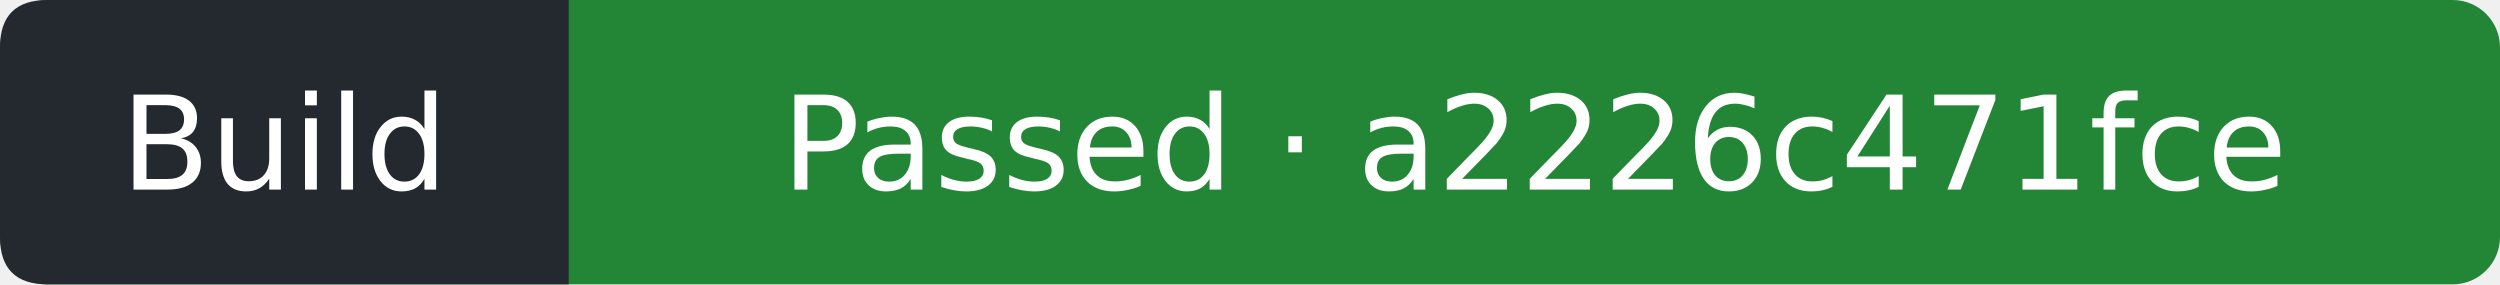
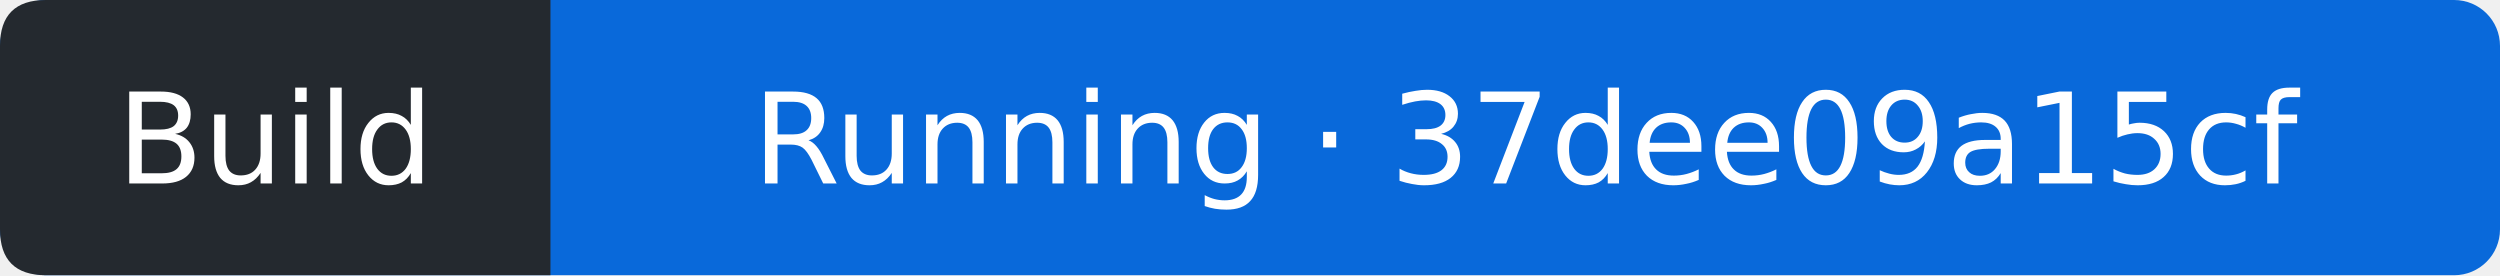
- <svg xmlns="http://www.w3.org/2000/svg" width="211" height="24" viewBox="0 0 211 24" role="img" aria-label="Build: Passed; covered commit a2226c471fced6edaad21ba23f2b2300ab37f4b8; observed 2026-11-12T02:53:08Z">
-   <rect width="211" height="24" rx="4" fill="#238636" />
+ <svg xmlns="http://www.w3.org/2000/svg" width="218" height="24" viewBox="0 0 218 24" role="img" aria-label="Build: Running; covered commit 37dee09a15cf9abc745159ebe8b2a99562d28161; observed 2026-11-14T14:48:12Z">
+   <rect width="218" height="24" rx="4" fill="#0969da" />
  <path d="M4 0H48V24H4Q0 24 0 20V4Q0 0 4 0" fill="#24292f" />
  <g fill="#fff" text-anchor="middle" font-family="Verdana,DejaVu Sans,sans-serif" font-size="11">
    <text x="24" y="16">Build</text>
-     <text x="129.5" y="16">Passed · a2226c471fce</text>
+     <text x="133" y="16">Running · 37dee09a15cf</text>
  </g>
</svg>
